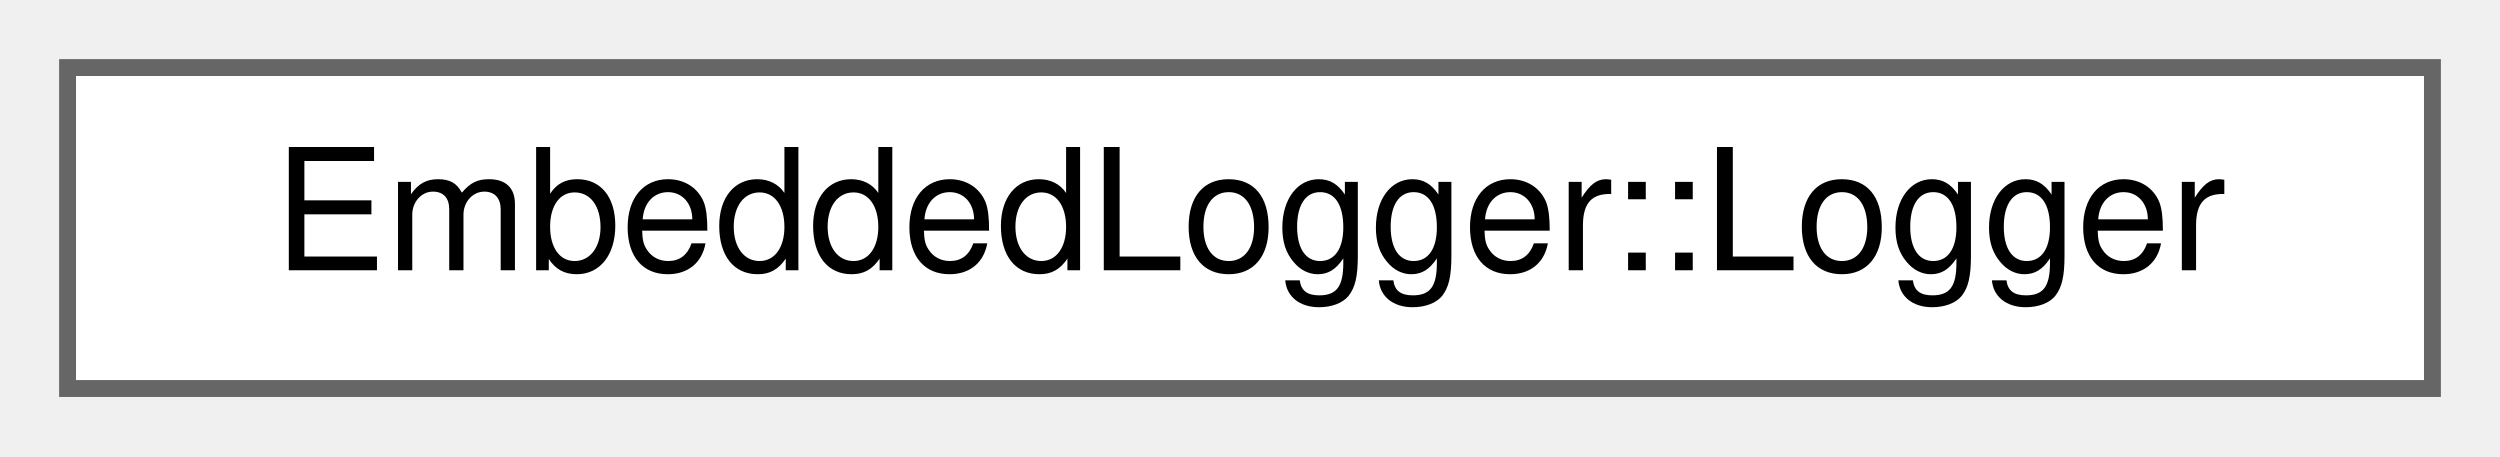
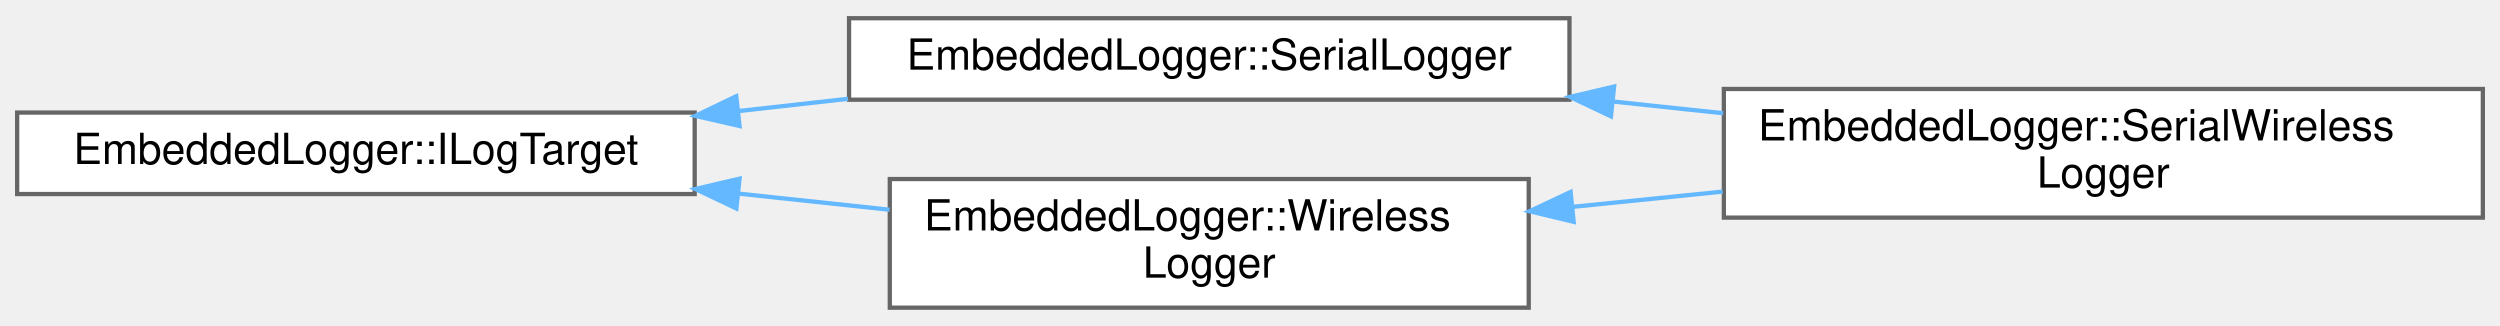
- <svg xmlns="http://www.w3.org/2000/svg" xmlns:xlink="http://www.w3.org/1999/xlink" width="148pt" height="27pt" viewBox="0.00 0.00 148.00 27.00">
-   <g id="graph0" class="graph" transform="scale(1 1) rotate(0) translate(4 23)">
+ <svg xmlns="http://www.w3.org/2000/svg" xmlns:xlink="http://www.w3.org/1999/xlink" width="583pt" height="76pt" viewBox="0.00 0.00 583.00 75.50">
+   <g id="graph0" class="graph" transform="scale(1 1) rotate(0) translate(4 71.5)">
    <g id="Node000000" class="node">
      <g id="a_Node000000">
-         <a xlink:href="classEmbeddedLogger_1_1Logger.html" target="_top" xlink:title=" ">
-           <polygon fill="white" stroke="#666666" points="140,-19 0,-19 0,0 140,0 140,-19" />
-           <text text-anchor="middle" x="70" y="-7" font-family="Helvetica,sans-Serif" font-size="10.00">EmbeddedLogger::Logger</text>
+         <a xlink:href="classEmbeddedLogger_1_1ILogTarget.html" target="_top" xlink:title=" ">
+           <polygon fill="white" stroke="#666666" points="158,-45.5 0,-45.5 0,-26.5 158,-26.5 158,-45.5" />
+           <text text-anchor="middle" x="79" y="-33.5" font-family="Helvetica,sans-Serif" font-size="10.00">EmbeddedLogger::ILogTarget</text>
+         </a>
+       </g>
+     </g>
+     <g id="Node000001" class="node">
+       <g id="a_Node000001">
+         <a xlink:href="classEmbeddedLogger_1_1SerialLogger.html" target="_top" xlink:title=" ">
+           <polygon fill="white" stroke="#666666" points="362,-67.5 194,-67.5 194,-48.5 362,-48.5 362,-67.5" />
+           <text text-anchor="middle" x="278" y="-55.5" font-family="Helvetica,sans-Serif" font-size="10.00">EmbeddedLogger::SerialLogger</text>
+         </a>
+       </g>
+     </g>
+     <g id="edge10_Node000000_Node000001" class="edge">
+       <g id="a_edge10_Node000000_Node000001">
+         <a xlink:title=" ">
+           <path fill="none" stroke="#63b8ff" d="M168.1,-45.84C176.64,-46.79 185.28,-47.76 193.77,-48.71" />
+           <polygon fill="#63b8ff" stroke="#63b8ff" points="168.47,-42.36 158.14,-44.73 167.69,-49.31 168.47,-42.36" />
+         </a>
+       </g>
+     </g>
+     <g id="Node000003" class="node">
+       <g id="a_Node000003">
+         <a xlink:href="classEmbeddedLogger_1_1WirelessLogger.html" target="_top" xlink:title=" ">
+           <polygon fill="white" stroke="#666666" points="352.5,-30 203.5,-30 203.5,0 352.5,0 352.5,-30" />
+           <text text-anchor="start" x="211.5" y="-18" font-family="Helvetica,sans-Serif" font-size="10.00">EmbeddedLogger::Wireless</text>
+           <text text-anchor="middle" x="278" y="-7" font-family="Helvetica,sans-Serif" font-size="10.00">Logger</text>
+         </a>
+       </g>
+     </g>
+     <g id="edge12_Node000000_Node000003" class="edge">
+       <g id="a_edge12_Node000000_Node000003">
+         <a xlink:title=" ">
+           <path fill="none" stroke="#63b8ff" d="M168.38,-26.58C180.1,-25.33 192.01,-24.06 203.44,-22.84" />
+           <polygon fill="#63b8ff" stroke="#63b8ff" points="167.72,-23.13 158.14,-27.67 168.46,-30.09 167.72,-23.13" />
+         </a>
+       </g>
+     </g>
+     <g id="Node000002" class="node">
+       <g id="a_Node000002">
+         <a xlink:href="classEmbeddedLogger_1_1SerialWirelessLogger.html" target="_top" xlink:title=" ">
+           <polygon fill="white" stroke="#666666" points="575,-51 398,-51 398,-21 575,-21 575,-51" />
+           <text text-anchor="start" x="406" y="-39" font-family="Helvetica,sans-Serif" font-size="10.00">EmbeddedLogger::SerialWireless</text>
+           <text text-anchor="middle" x="486.5" y="-28" font-family="Helvetica,sans-Serif" font-size="10.00">Logger</text>
+         </a>
+       </g>
+     </g>
+     <g id="edge11_Node000001_Node000002" class="edge">
+       <g id="a_edge11_Node000001_Node000002">
+         <a xlink:title=" ">
+           <path fill="none" stroke="#63b8ff" d="M372.1,-48.08C380.67,-47.17 389.33,-46.25 397.85,-45.34" />
+           <polygon fill="#63b8ff" stroke="#63b8ff" points="371.67,-44.61 362.1,-49.15 372.41,-51.57 371.67,-44.61" />
+         </a>
+       </g>
+     </g>
+     <g id="edge13_Node000003_Node000002" class="edge">
+       <g id="a_edge13_Node000003_Node000002">
+         <a xlink:title=" ">
+           <path fill="none" stroke="#63b8ff" d="M362.71,-23.51C374.25,-24.69 386.13,-25.89 397.73,-27.07" />
+           <polygon fill="#63b8ff" stroke="#63b8ff" points="362.98,-20.02 352.68,-22.49 362.27,-26.99 362.98,-20.02" />
        </a>
      </g>
    </g>
  </g>
</svg>
